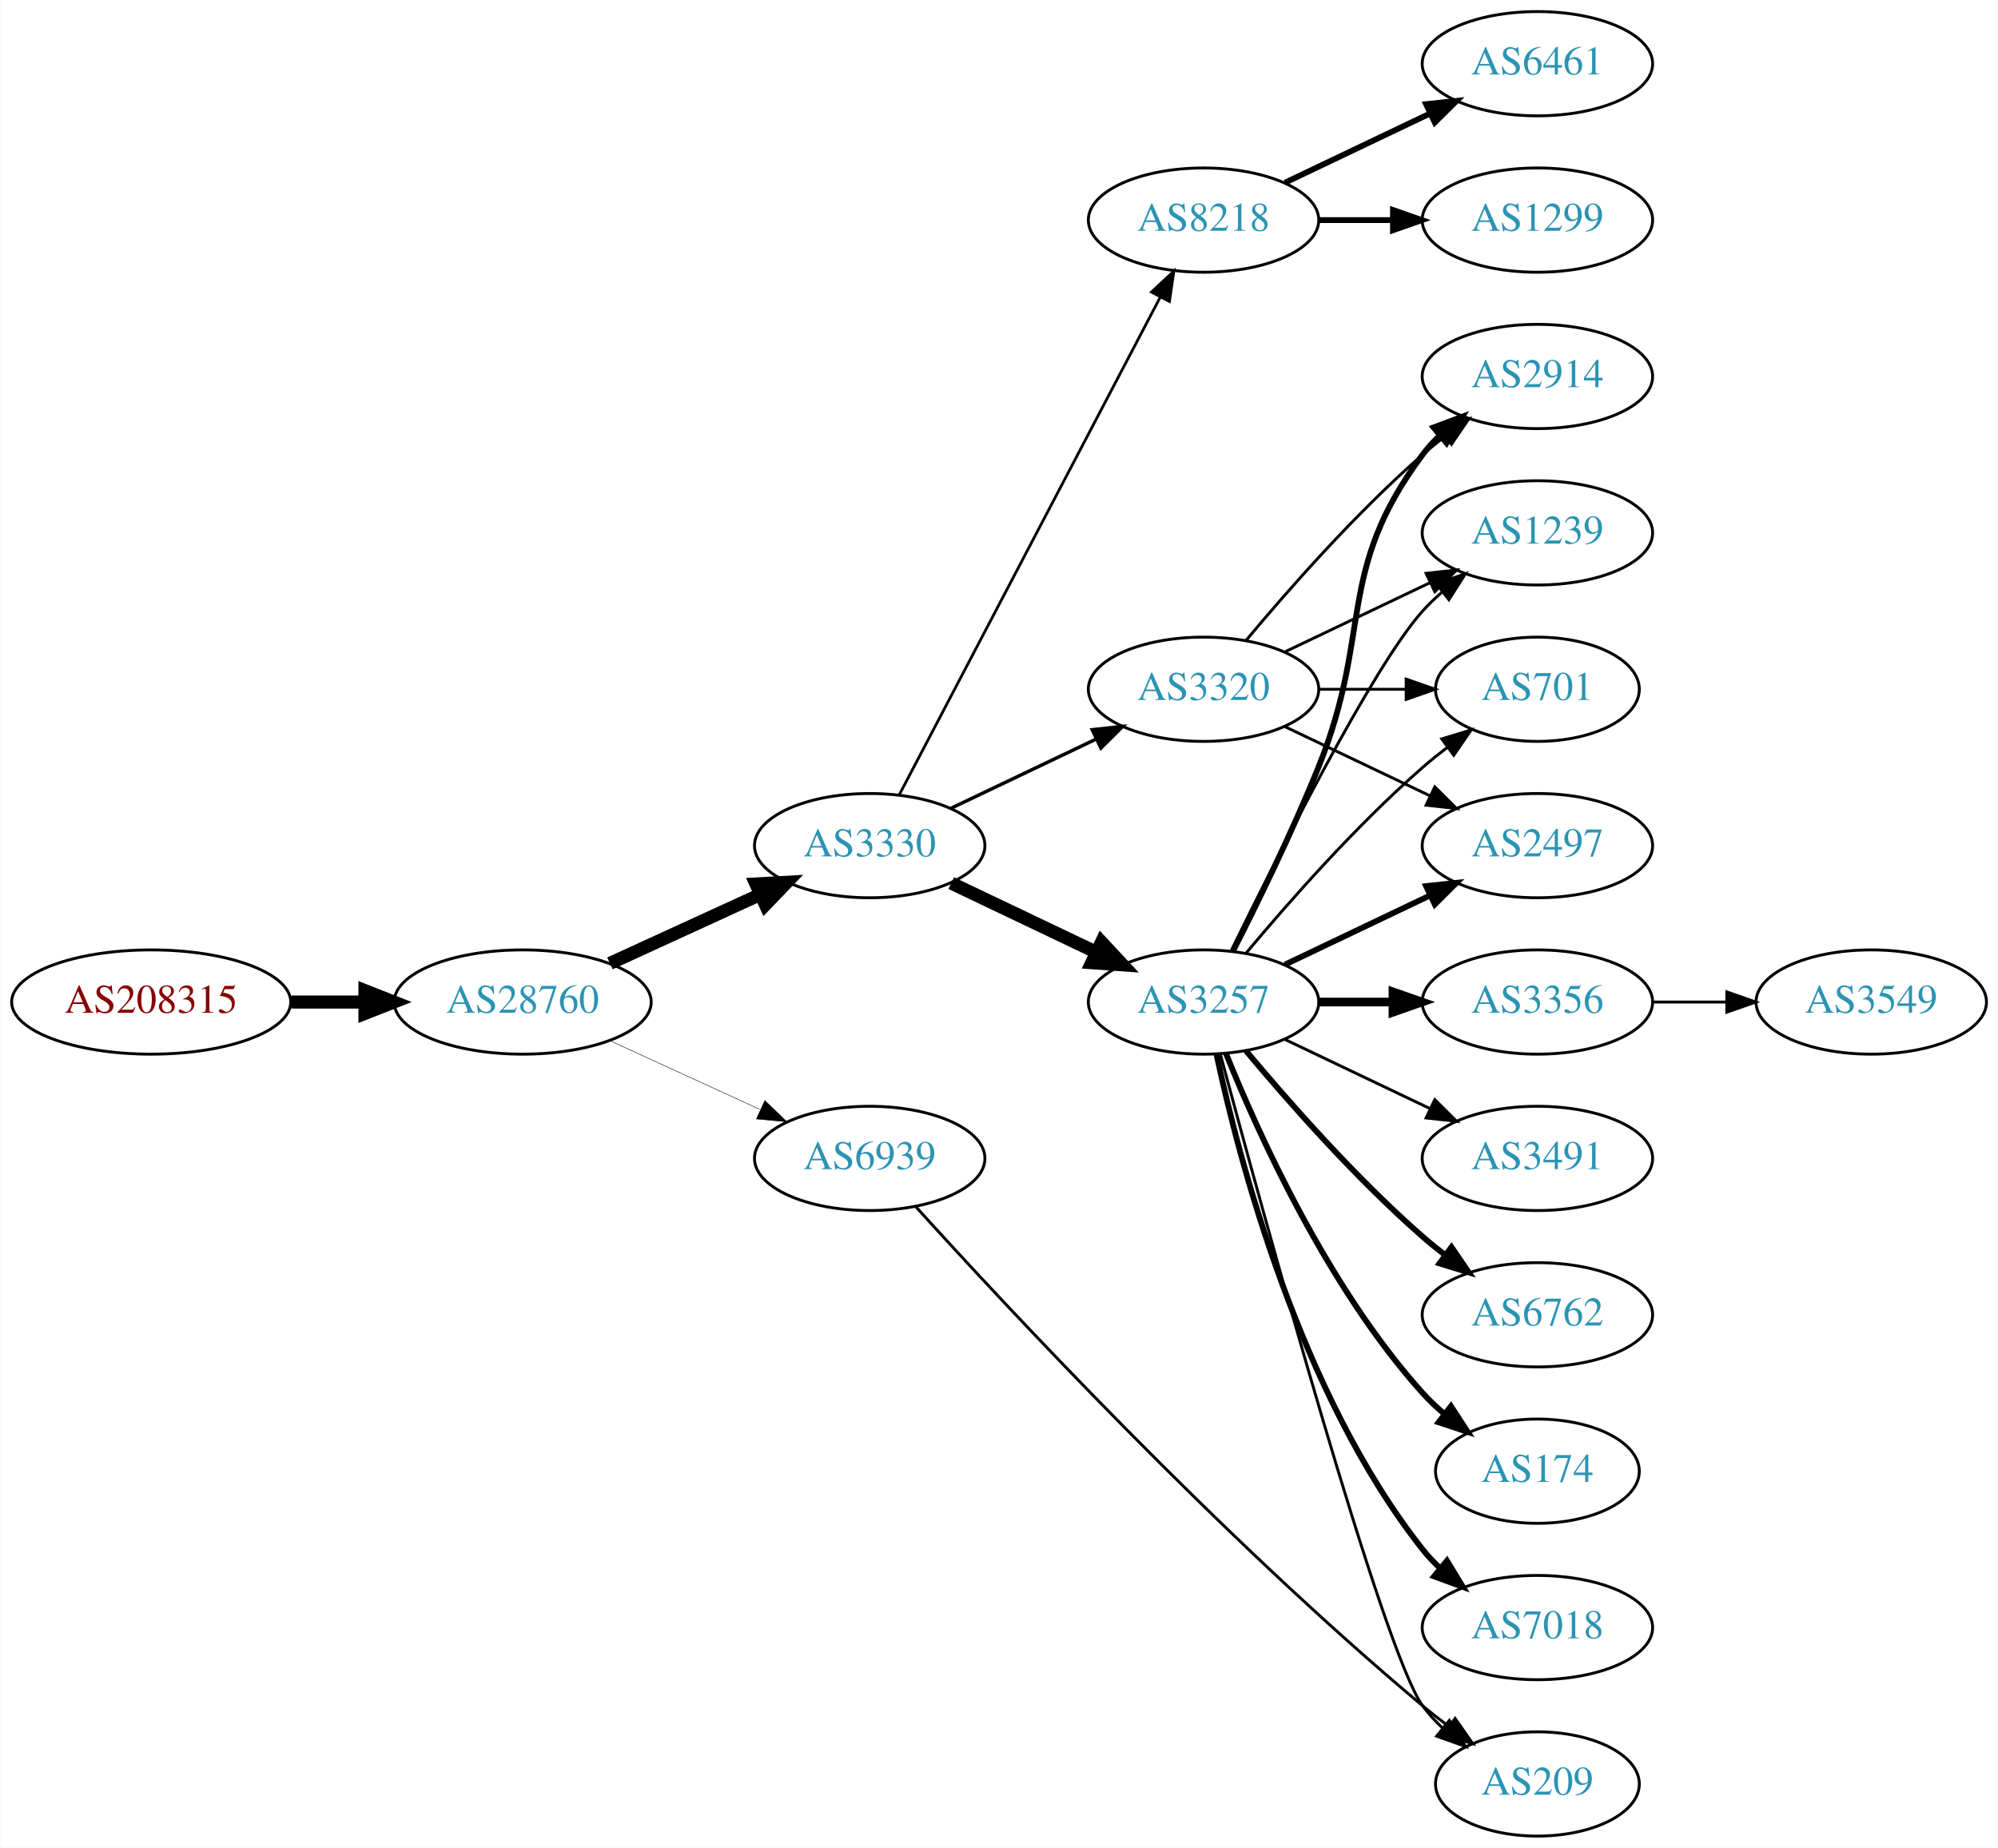
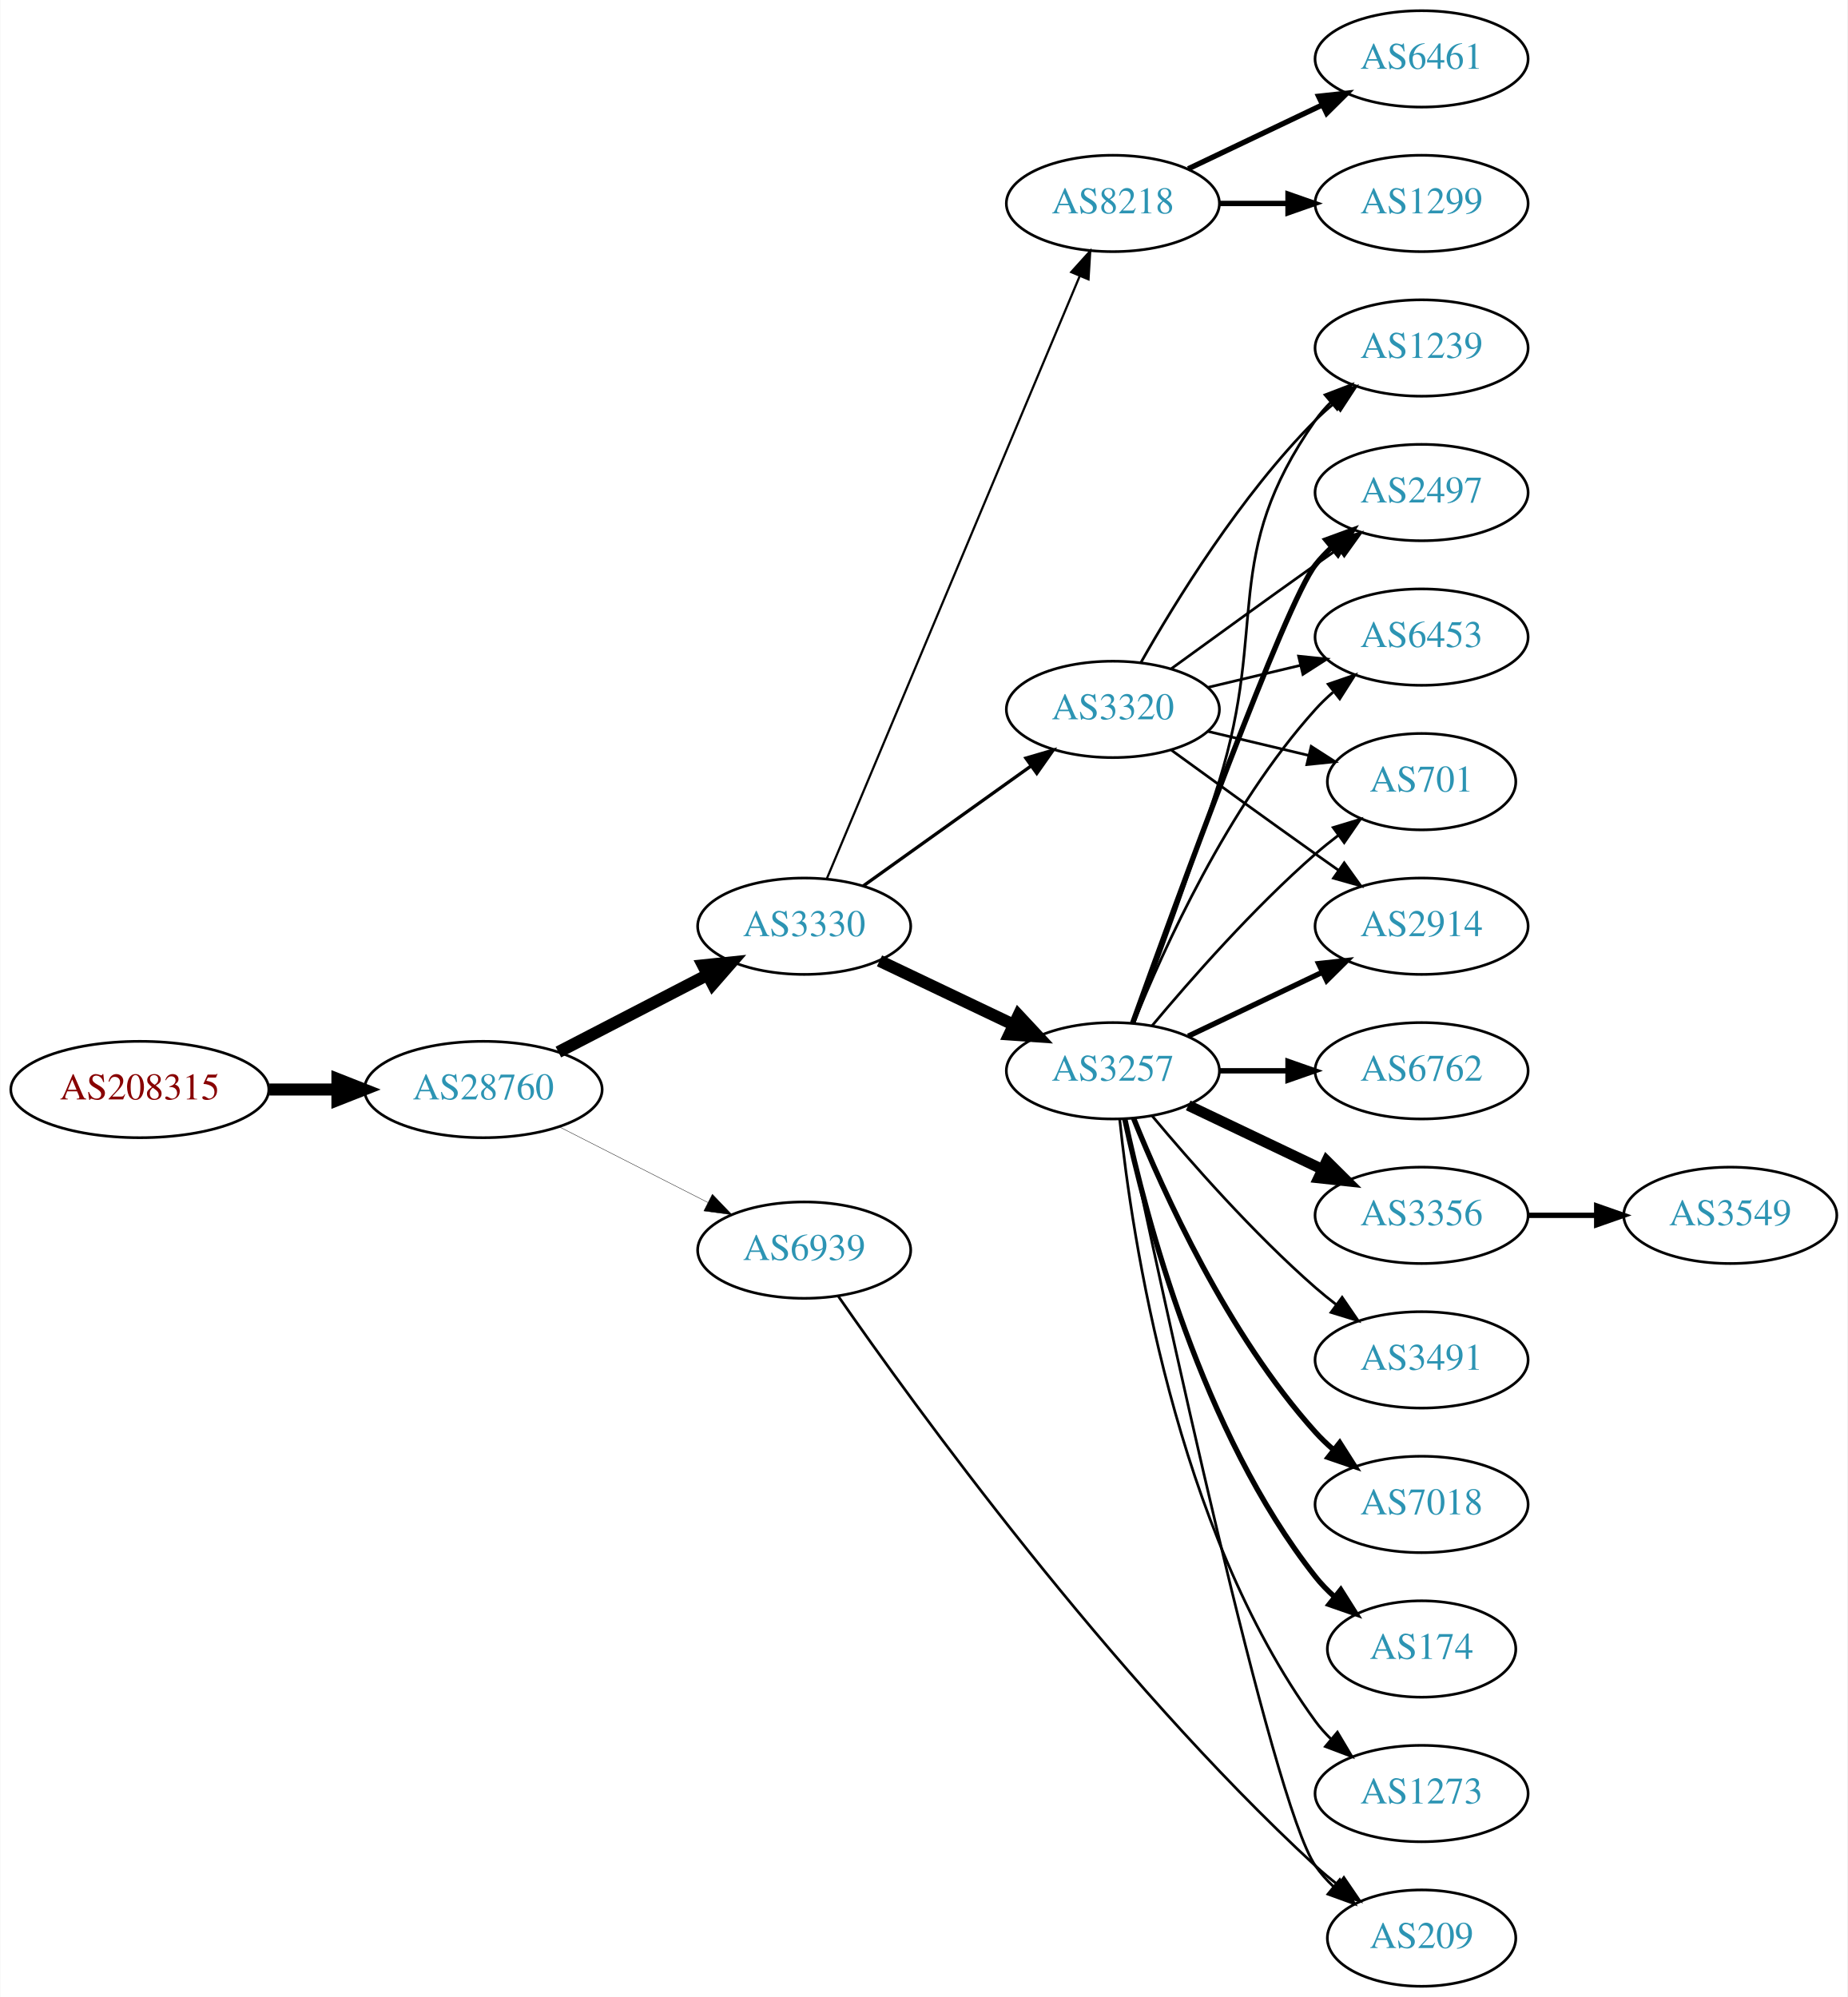
- <svg xmlns="http://www.w3.org/2000/svg" xmlns:xlink="http://www.w3.org/1999/xlink" width="690pt" height="638pt" viewBox="0.00 0.00 689.76 638.00">
-   <g id="graph0" class="graph" transform="scale(1 1) rotate(0) translate(4 634)">
-     <polygon fill="white" stroke="none" points="-4,4 -4,-634 685.755,-634 685.755,4 -4,4" />
+ <svg xmlns="http://www.w3.org/2000/svg" xmlns:xlink="http://www.w3.org/1999/xlink" width="690pt" height="746pt" viewBox="0.00 0.00 689.76 746.00">
+   <g id="graph0" class="graph" transform="scale(1 1) rotate(0) translate(4 742)">
+     <polygon fill="white" stroke="none" points="-4,4 -4,-742 685.755,-742 685.755,4 -4,4" />
    <g id="node1" class="node">
      <g id="a_node1">
        <a xlink:href="/asn/208315" xlink:title="AS208315 ~ frauscher [AT]">
-           <ellipse fill="#ffffff" stroke="black" cx="48.096" cy="-288" rx="48.192" ry="18" />
-           <text text-anchor="middle" x="48.096" y="-284.3" font-family="Times,serif" font-size="14.00" fill="#880000">AS208315</text>
+           <ellipse fill="#ffffff" stroke="black" cx="48.096" cy="-335" rx="48.192" ry="18" />
+           <text text-anchor="middle" x="48.096" y="-331.3" font-family="Times,serif" font-size="14.00" fill="#880000">AS208315</text>
        </a>
      </g>
    </g>
    <g id="node2" class="node">
      <g id="a_node2">
        <a xlink:href="/asn/28760" xlink:title="AS28760 ~ Schaerdingerstr. 35 [AT]">
-           <ellipse fill="#ffffff" stroke="black" cx="176.388" cy="-288" rx="44.393" ry="18" />
-           <text text-anchor="middle" x="176.388" y="-284.3" font-family="Times,serif" font-size="14.00" fill="#2c94b3">AS28760</text>
+           <ellipse fill="#ffffff" stroke="black" cx="176.388" cy="-335" rx="44.393" ry="18" />
+           <text text-anchor="middle" x="176.388" y="-331.3" font-family="Times,serif" font-size="14.00" fill="#2c94b3">AS28760</text>
        </a>
      </g>
    </g>
    <g id="edge1" class="edge">
-       <path fill="none" stroke="black" stroke-width="4.5" d="M96.481,-288C104.742,-288 113.386,-288 121.799,-288" />
-       <polygon fill="black" stroke="black" stroke-width="4.5" points="121.904,-291.938 131.904,-288 121.904,-284.063 121.904,-291.938" />
+       <path fill="none" stroke="black" stroke-width="4.5" d="M96.481,-335C104.742,-335 113.386,-335 121.799,-335" />
+       <polygon fill="black" stroke="black" stroke-width="4.5" points="121.904,-338.938 131.904,-335 121.904,-331.063 121.904,-338.938" />
    </g>
    <g id="node3" class="node">
      <g id="a_node3">
        <a xlink:href="/asn/3330" xlink:title="AS3330 ~ Vienna, Austria [AT]">
-           <ellipse fill="#ffffff" stroke="black" cx="296.23" cy="-342" rx="39.794" ry="18" />
-           <text text-anchor="middle" x="296.23" y="-338.3" font-family="Times,serif" font-size="14.00" fill="#2c94b3">AS3330</text>
+           <ellipse fill="#ffffff" stroke="black" cx="296.23" cy="-396" rx="39.794" ry="18" />
+           <text text-anchor="middle" x="296.23" y="-392.3" font-family="Times,serif" font-size="14.00" fill="#2c94b3">AS3330</text>
        </a>
      </g>
    </g>
    <g id="edge2" class="edge">
-       <path fill="none" stroke="black" stroke-width="4.5" d="M206.517,-301.348C222.128,-308.502 241.526,-317.391 258.198,-325.03" />
-       <polygon fill="black" stroke="black" stroke-width="4.5" points="256.919,-328.775 267.65,-329.362 260.199,-321.616 256.919,-328.775" />
+       <path fill="none" stroke="black" stroke-width="4.5" d="M204.423,-348.995C220.972,-357.561 242.324,-368.614 260.165,-377.849" />
+       <polygon fill="black" stroke="black" stroke-width="4.5" points="258.44,-381.39 269.131,-382.49 262.06,-374.396 258.44,-381.39" />
    </g>
    <g id="node4" class="node">
      <g id="a_node4">
        <a xlink:href="/asn/6939" xlink:title="AS6939 ~ Hurricane Electric LLC [US]">
-           <ellipse fill="#ffffff" stroke="black" cx="296.23" cy="-234" rx="39.794" ry="18" />
-           <text text-anchor="middle" x="296.23" y="-230.3" font-family="Times,serif" font-size="14.00" fill="#2c94b3">AS6939</text>
+           <ellipse fill="#ffffff" stroke="black" cx="296.23" cy="-275" rx="39.794" ry="18" />
+           <text text-anchor="middle" x="296.23" y="-271.3" font-family="Times,serif" font-size="14.00" fill="#2c94b3">AS6939</text>
        </a>
      </g>
    </g>
    <g id="edge3" class="edge">
-       <path fill="none" stroke="black" stroke-width="0.161" d="M206.517,-274.652C222.128,-267.498 241.526,-258.609 258.198,-250.97" />
-       <polygon fill="black" stroke="black" stroke-width="0.161" points="260.017,-253.986 267.65,-246.638 257.101,-247.622 260.017,-253.986" />
+       <path fill="none" stroke="black" stroke-width="0.141" d="M204.719,-321.084C221.278,-312.653 242.564,-301.815 260.332,-292.768" />
+       <polygon fill="black" stroke="black" stroke-width="0.141" points="261.936,-295.879 269.26,-288.223 258.76,-289.641 261.936,-295.879" />
    </g>
    <g id="node5" class="node">
      <g id="a_node5">
-         <a xlink:href="/asn/3320" xlink:title="AS3320 ~ DTAG [DE]">
-           <ellipse fill="#ffffff" stroke="black" cx="411.523" cy="-396" rx="39.794" ry="18" />
-           <text text-anchor="middle" x="411.523" y="-392.3" font-family="Times,serif" font-size="14.00" fill="#2c94b3">AS3320</text>
+         <a xlink:href="/asn/3257" xlink:title="AS3257 ~ GTT [DE]">
+           <ellipse fill="#ffffff" stroke="black" cx="411.523" cy="-342" rx="39.794" ry="18" />
+           <text text-anchor="middle" x="411.523" y="-338.3" font-family="Times,serif" font-size="14.00" fill="#2c94b3">AS3257</text>
        </a>
      </g>
    </g>
    <g id="edge4" class="edge">
-       <path fill="none" stroke="black" stroke-width="1.184" d="M324.367,-354.934C339.361,-362.081 358.182,-371.052 374.405,-378.785" />
-       <polygon fill="black" stroke="black" stroke-width="1.184" points="373.075,-382.028 383.608,-383.171 376.087,-375.709 373.075,-382.028" />
+       <path fill="none" stroke="black" stroke-width="4.5" d="M324.367,-383.066C339.361,-375.919 358.182,-366.948 374.405,-359.215" />
+       <polygon fill="black" stroke="black" stroke-width="4.5" points="376.275,-362.686 383.608,-354.829 372.887,-355.577 376.275,-362.686" />
    </g>
    <g id="node6" class="node">
      <g id="a_node6">
-         <a xlink:href="/asn/3257" xlink:title="AS3257 ~ GTT [DE]">
-           <ellipse fill="#ffffff" stroke="black" cx="411.523" cy="-288" rx="39.794" ry="18" />
-           <text text-anchor="middle" x="411.523" y="-284.3" font-family="Times,serif" font-size="14.00" fill="#2c94b3">AS3257</text>
+         <a xlink:href="/asn/3320" xlink:title="AS3320 ~ DTAG [DE]">
+           <ellipse fill="#ffffff" stroke="black" cx="411.523" cy="-477" rx="39.794" ry="18" />
+           <text text-anchor="middle" x="411.523" y="-473.3" font-family="Times,serif" font-size="14.00" fill="#2c94b3">AS3320</text>
        </a>
      </g>
    </g>
    <g id="edge5" class="edge">
-       <path fill="none" stroke="black" stroke-width="4.5" d="M324.367,-329.066C339.361,-321.919 358.182,-312.948 374.405,-305.215" />
-       <polygon fill="black" stroke="black" stroke-width="4.5" points="376.275,-308.686 383.608,-300.829 372.887,-301.577 376.275,-308.686" />
+       <path fill="none" stroke="black" stroke-width="1.227" d="M318.274,-411.046C335.889,-423.639 361.227,-441.755 380.893,-455.816" />
+       <polygon fill="black" stroke="black" stroke-width="1.227" points="379.037,-458.791 389.207,-461.76 383.108,-453.097 379.037,-458.791" />
    </g>
    <g id="node7" class="node">
      <g id="a_node7">
        <a xlink:href="/asn/8218" xlink:title="AS8218 ~ legacy Neotelecoms [FR]">
-           <ellipse fill="#ffffff" stroke="black" cx="411.523" cy="-558" rx="39.794" ry="18" />
-           <text text-anchor="middle" x="411.523" y="-554.3" font-family="Times,serif" font-size="14.00" fill="#2c94b3">AS8218</text>
+           <ellipse fill="#ffffff" stroke="black" cx="411.523" cy="-666" rx="39.794" ry="18" />
+           <text text-anchor="middle" x="411.523" y="-662.3" font-family="Times,serif" font-size="14.00" fill="#2c94b3">AS8218</text>
        </a>
      </g>
    </g>
    <g id="edge6" class="edge">
-       <path fill="none" stroke="black" stroke-width="0.947" d="M306.501,-359.676C326.343,-397.505 373.021,-486.499 396.507,-531.278" />
-       <polygon fill="black" stroke="black" stroke-width="0.947" points="393.538,-533.152 401.283,-540.383 399.737,-529.901 393.538,-533.152" />
-     </g>
-     <g id="node17" class="node">
-       <g id="a_node17">
+       <path fill="none" stroke="black" stroke-width="0.818" d="M304.664,-413.715C323.989,-459.771 375.912,-583.514 399.084,-638.739" />
+       <polygon fill="black" stroke="black" stroke-width="0.818" points="395.966,-640.352 403.062,-648.219 402.42,-637.644 395.966,-640.352" />
+     </g>
+     <g id="node16" class="node">
+       <g id="a_node16">
        <a xlink:href="/asn/209" xlink:title="AS209 ~ CenturyLink Communications, LLC [US]">
          <ellipse fill="#ffffff" stroke="black" cx="526.816" cy="-18" rx="35.194" ry="18" />
          <text text-anchor="middle" x="526.816" y="-14.3" font-family="Times,serif" font-size="14.00" fill="#2c94b3">AS209</text>
        </a>
      </g>
    </g>
-     <g id="edge24" class="edge">
-       <path fill="none" stroke="black" d="M312.113,-217.358C343.042,-183.203 417.22,-103.485 487.17,-45 490.038,-42.601 493.114,-40.199 496.231,-37.871" />
-       <polygon fill="black" stroke="black" points="498.402,-40.62 504.467,-31.933 494.309,-34.942 498.402,-40.62" />
+     <g id="edge27" class="edge">
+       <path fill="none" stroke="black" d="M308.962,-257.787C336.839,-217.622 410.475,-115.758 487.17,-45 489.775,-42.596 492.605,-40.233 495.509,-37.965" />
+       <polygon fill="black" stroke="black" points="497.797,-40.627 503.765,-31.873 493.64,-34.995 497.797,-40.627" />
    </g>
    <g id="node8" class="node">
      <g id="a_node8">
        <a xlink:href="/asn/2914" xlink:title="AS2914 ~ NTT America, Inc. [US]">
-           <ellipse fill="#ffffff" stroke="black" cx="526.816" cy="-504" rx="39.794" ry="18" />
-           <text text-anchor="middle" x="526.816" y="-500.3" font-family="Times,serif" font-size="14.00" fill="#2c94b3">AS2914</text>
+           <ellipse fill="#ffffff" stroke="black" cx="526.816" cy="-396" rx="39.794" ry="18" />
+           <text text-anchor="middle" x="526.816" y="-392.3" font-family="Times,serif" font-size="14.00" fill="#2c94b3">AS2914</text>
        </a>
      </g>
    </g>
    <g id="edge7" class="edge">
-       <path fill="none" stroke="black" d="M426.153,-412.817C440.436,-429.929 463.982,-456.745 487.17,-477 489.635,-479.154 492.274,-481.294 494.971,-483.372" />
-       <polygon fill="black" stroke="black" points="492.996,-486.264 503.125,-489.37 497.144,-480.625 492.996,-486.264" />
+       <path fill="none" stroke="black" stroke-width="2" d="M439.66,-354.934C454.654,-362.081 473.475,-371.052 489.698,-378.785" />
+       <polygon fill="black" stroke="black" stroke-width="2" points="488.368,-382.028 498.901,-383.171 491.38,-375.709 488.368,-382.028" />
    </g>
    <g id="node9" class="node">
      <g id="a_node9">
-         <a xlink:href="/asn/1239" xlink:title="AS1239 ~ Sprint [US]">
-           <ellipse fill="#ffffff" stroke="black" cx="526.816" cy="-450" rx="39.794" ry="18" />
-           <text text-anchor="middle" x="526.816" y="-446.3" font-family="Times,serif" font-size="14.00" fill="#2c94b3">AS1239</text>
+         <a xlink:href="/asn/6762" xlink:title="AS6762 ~ TELECOM ITALIA SPARKLE S.p.A. [IT]">
+           <ellipse fill="#ffffff" stroke="black" cx="526.816" cy="-342" rx="39.794" ry="18" />
+           <text text-anchor="middle" x="526.816" y="-338.3" font-family="Times,serif" font-size="14.00" fill="#2c94b3">AS6762</text>
        </a>
      </g>
    </g>
    <g id="edge8" class="edge">
-       <path fill="none" stroke="black" d="M439.66,-408.934C454.654,-416.081 473.475,-425.052 489.698,-432.785" />
-       <polygon fill="black" stroke="black" points="488.368,-436.028 498.901,-437.171 491.38,-429.709 488.368,-436.028" />
+       <path fill="none" stroke="black" stroke-width="2" d="M451.195,-342C459.398,-342 468.162,-342 476.694,-342" />
+       <polygon fill="black" stroke="black" stroke-width="2" points="476.934,-345.5 486.934,-342 476.933,-338.5 476.934,-345.5" />
    </g>
    <g id="node10" class="node">
      <g id="a_node10">
-         <a xlink:href="/asn/701" xlink:title="AS701 ~ UUNET [US]">
-           <ellipse fill="#ffffff" stroke="black" cx="526.816" cy="-396" rx="35.194" ry="18" />
-           <text text-anchor="middle" x="526.816" y="-392.3" font-family="Times,serif" font-size="14.00" fill="#2c94b3">AS701</text>
-         </a>
-       </g>
-     </g>
-     <g id="edge9" class="edge">
-       <path fill="none" stroke="black" d="M451.195,-396C460.901,-396 471.391,-396 481.354,-396" />
-       <polygon fill="black" stroke="black" points="481.491,-399.5 491.491,-396 481.49,-392.5 481.491,-399.5" />
-     </g>
-     <g id="node11" class="node">
-       <g id="a_node11">
-         <a xlink:href="/asn/2497" xlink:title="AS2497 ~ Internet Initiative Japan Inc. [JP]">
-           <ellipse fill="#ffffff" stroke="black" cx="526.816" cy="-342" rx="39.794" ry="18" />
-           <text text-anchor="middle" x="526.816" y="-338.3" font-family="Times,serif" font-size="14.00" fill="#2c94b3">AS2497</text>
-         </a>
-       </g>
-     </g>
-     <g id="edge10" class="edge">
-       <path fill="none" stroke="black" d="M439.66,-383.066C454.654,-375.919 473.475,-366.948 489.698,-359.215" />
-       <polygon fill="black" stroke="black" points="491.38,-362.291 498.901,-354.829 488.368,-355.972 491.38,-362.291" />
-     </g>
-     <g id="edge13" class="edge">
-       <path fill="none" stroke="black" stroke-width="2" d="M421.604,-305.417C429.872,-321.634 442.134,-346.603 451.17,-369 470.099,-415.922 456.898,-436.458 487.17,-477 488.914,-479.336 490.921,-481.545 493.085,-483.617" />
-       <polygon fill="black" stroke="black" stroke-width="2" points="490.963,-486.405 500.885,-490.118 495.444,-481.027 490.963,-486.405" />
-     </g>
-     <g id="edge15" class="edge">
-       <path fill="none" stroke="black" d="M420.961,-305.511C436.579,-337.509 469.966,-403.893 487.17,-423 489.172,-425.224 491.391,-427.363 493.723,-429.397" />
-       <polygon fill="black" stroke="black" points="491.921,-432.433 501.942,-435.873 496.254,-426.935 491.921,-432.433" />
-     </g>
-     <g id="edge20" class="edge">
-       <path fill="none" stroke="black" d="M426.153,-304.817C440.436,-321.929 463.982,-348.745 487.17,-369 489.839,-371.332 492.712,-373.648 495.642,-375.886" />
-       <polygon fill="black" stroke="black" points="493.793,-378.87 503.934,-381.939 497.92,-373.216 493.793,-378.87" />
-     </g>
-     <g id="edge17" class="edge">
-       <path fill="none" stroke="black" stroke-width="2" d="M439.66,-300.934C454.654,-308.081 473.475,-317.052 489.698,-324.785" />
-       <polygon fill="black" stroke="black" stroke-width="2" points="488.368,-328.028 498.901,-329.171 491.38,-321.709 488.368,-328.028" />
-     </g>
-     <g id="node12" class="node">
-       <g id="a_node12">
        <a xlink:href="/asn/3356" xlink:title="AS3356 ~ Level 3 Parent, LLC [US]">
          <ellipse fill="#ffffff" stroke="black" cx="526.816" cy="-288" rx="39.794" ry="18" />
          <text text-anchor="middle" x="526.816" y="-284.3" font-family="Times,serif" font-size="14.00" fill="#2c94b3">AS3356</text>
        </a>
      </g>
    </g>
-     <g id="edge11" class="edge">
-       <path fill="none" stroke="black" stroke-width="3" d="M451.195,-288C459.398,-288 468.162,-288 476.694,-288" />
-       <polygon fill="black" stroke="black" stroke-width="3" points="476.934,-291.5 486.934,-288 476.933,-284.5 476.934,-291.5" />
-     </g>
-     <g id="node13" class="node">
-       <g id="a_node13">
+     <g id="edge9" class="edge">
+       <path fill="none" stroke="black" stroke-width="4" d="M439.66,-329.066C454.654,-321.919 473.475,-312.948 489.698,-305.215" />
+       <polygon fill="black" stroke="black" stroke-width="4" points="491.38,-308.291 498.901,-300.829 488.368,-301.972 491.38,-308.291" />
+     </g>
+     <g id="node11" class="node">
+       <g id="a_node11">
        <a xlink:href="/asn/3491" xlink:title="AS3491 ~ PCCW Global, Inc. [US]">
          <ellipse fill="#ffffff" stroke="black" cx="526.816" cy="-234" rx="39.794" ry="18" />
          <text text-anchor="middle" x="526.816" y="-230.3" font-family="Times,serif" font-size="14.00" fill="#2c94b3">AS3491</text>
        </a>
      </g>
    </g>
+     <g id="edge10" class="edge">
+       <path fill="none" stroke="black" d="M426.153,-325.183C440.436,-308.071 463.982,-281.255 487.17,-261 489.635,-258.846 492.274,-256.706 494.971,-254.628" />
+       <polygon fill="black" stroke="black" points="497.144,-257.375 503.125,-248.63 492.996,-251.736 497.144,-257.375" />
+     </g>
+     <g id="node12" class="node">
+       <g id="a_node12">
+         <a xlink:href="/asn/1239" xlink:title="AS1239 ~ Sprint [US]">
+           <ellipse fill="#ffffff" stroke="black" cx="526.816" cy="-612" rx="39.794" ry="18" />
+           <text text-anchor="middle" x="526.816" y="-608.3" font-family="Times,serif" font-size="14.00" fill="#2c94b3">AS1239</text>
+         </a>
+       </g>
+     </g>
+     <g id="edge11" class="edge">
+       <path fill="none" stroke="black" d="M419.41,-359.809C427.521,-381.094 441.156,-417.869 451.17,-450 469.646,-509.284 451.556,-534.131 487.17,-585 488.842,-587.389 490.797,-589.635 492.924,-591.733" />
+       <polygon fill="black" stroke="black" points="490.764,-594.49 500.657,-598.284 495.289,-589.149 490.764,-594.49" />
+     </g>
+     <g id="node13" class="node">
+       <g id="a_node13">
+         <a xlink:href="/asn/7018" xlink:title="AS7018 ~ AT&amp;T Services, Inc. [US]">
+           <ellipse fill="#ffffff" stroke="black" cx="526.816" cy="-180" rx="39.794" ry="18" />
+           <text text-anchor="middle" x="526.816" y="-176.3" font-family="Times,serif" font-size="14.00" fill="#2c94b3">AS7018</text>
+         </a>
+       </g>
+     </g>
    <g id="edge12" class="edge">
-       <path fill="none" stroke="black" d="M439.66,-275.066C454.654,-267.919 473.475,-258.948 489.698,-251.215" />
-       <polygon fill="black" stroke="black" points="491.38,-254.291 498.901,-246.829 488.368,-247.972 491.38,-254.291" />
+       <path fill="none" stroke="black" stroke-width="2" d="M419.271,-324.213C430.322,-296.757 454.375,-243.422 487.17,-207 489.172,-204.776 491.391,-202.637 493.723,-200.603" />
+       <polygon fill="black" stroke="black" stroke-width="2" points="496.254,-203.065 501.942,-194.127 491.921,-197.567 496.254,-203.065" />
    </g>
    <g id="node14" class="node">
      <g id="a_node14">
-         <a xlink:href="/asn/6762" xlink:title="AS6762 ~ TELECOM ITALIA SPARKLE S.p.A. [IT]">
-           <ellipse fill="#ffffff" stroke="black" cx="526.816" cy="-180" rx="39.794" ry="18" />
-           <text text-anchor="middle" x="526.816" y="-176.3" font-family="Times,serif" font-size="14.00" fill="#2c94b3">AS6762</text>
-         </a>
-       </g>
-     </g>
-     <g id="edge14" class="edge">
-       <path fill="none" stroke="black" stroke-width="2" d="M426.153,-271.183C440.436,-254.071 463.982,-227.255 487.17,-207 489.635,-204.846 492.274,-202.706 494.971,-200.628" />
-       <polygon fill="black" stroke="black" stroke-width="2" points="497.144,-203.375 503.125,-194.63 492.996,-197.736 497.144,-203.375" />
+         <a xlink:href="/asn/2497" xlink:title="AS2497 ~ Internet Initiative Japan Inc. [JP]">
+           <ellipse fill="#ffffff" stroke="black" cx="526.816" cy="-558" rx="39.794" ry="18" />
+           <text text-anchor="middle" x="526.816" y="-554.3" font-family="Times,serif" font-size="14.00" fill="#2c94b3">AS2497</text>
+         </a>
+       </g>
+     </g>
+     <g id="edge13" class="edge">
+       <path fill="none" stroke="black" stroke-width="2" d="M418.896,-359.825C434.837,-404.151 475.962,-516.812 487.17,-531 488.977,-533.288 491.03,-535.462 493.225,-537.51" />
+       <polygon fill="black" stroke="black" stroke-width="2" points="491.135,-540.323 501.084,-543.966 495.578,-534.914 491.135,-540.323" />
    </g>
    <g id="node15" class="node">
      <g id="a_node15">
        <a xlink:href="/asn/174" xlink:title="AS174 ~ Cogent Communications [US]">
          <ellipse fill="#ffffff" stroke="black" cx="526.816" cy="-126" rx="35.194" ry="18" />
          <text text-anchor="middle" x="526.816" y="-122.3" font-family="Times,serif" font-size="14.00" fill="#2c94b3">AS174</text>
        </a>
      </g>
    </g>
+     <g id="edge14" class="edge">
+       <path fill="none" stroke="black" stroke-width="2" d="M416.013,-323.84C423.644,-287.97 444.636,-206.845 487.17,-153 489.25,-150.367 491.655,-147.884 494.227,-145.572" />
+       <polygon fill="black" stroke="black" stroke-width="2" points="496.639,-148.127 502.29,-139.165 492.284,-142.646 496.639,-148.127" />
+     </g>
+     <g id="edge15" class="edge">
+       <path fill="none" stroke="black" d="M416.316,-323.822C429.129,-262.922 470.911,-68.582 487.17,-45 489.074,-42.237 491.36,-39.667 493.856,-37.298" />
+       <polygon fill="black" stroke="black" points="496.274,-39.843 501.805,-30.806 491.846,-34.421 496.274,-39.843" />
+     </g>
+     <g id="node17" class="node">
+       <g id="a_node17">
+         <a xlink:href="/asn/6453" xlink:title="AS6453 ~ TATA COMMUNICATIONS (AMERICA) INC [US]">
+           <ellipse fill="#ffffff" stroke="black" cx="526.816" cy="-504" rx="39.794" ry="18" />
+           <text text-anchor="middle" x="526.816" y="-500.3" font-family="Times,serif" font-size="14.00" fill="#2c94b3">AS6453</text>
+         </a>
+       </g>
+     </g>
    <g id="edge16" class="edge">
-       <path fill="none" stroke="black" stroke-width="2" d="M419.271,-270.213C430.322,-242.757 454.375,-189.422 487.17,-153 489.485,-150.428 492.09,-147.97 494.826,-145.657" />
-       <polygon fill="black" stroke="black" stroke-width="2" points="496.964,-148.428 502.749,-139.552 492.691,-142.883 496.964,-148.428" />
-     </g>
-     <g id="node16" class="node">
-       <g id="a_node16">
-         <a xlink:href="/asn/7018" xlink:title="AS7018 ~ AT&amp;T Services, Inc. [US]">
-           <ellipse fill="#ffffff" stroke="black" cx="526.816" cy="-72" rx="39.794" ry="18" />
-           <text text-anchor="middle" x="526.816" y="-68.3" font-family="Times,serif" font-size="14.00" fill="#2c94b3">AS7018</text>
-         </a>
-       </g>
-     </g>
-     <g id="edge18" class="edge">
-       <path fill="none" stroke="black" stroke-width="2" d="M416.013,-269.84C423.644,-233.97 444.636,-152.845 487.17,-99 488.977,-96.712 491.03,-94.538 493.225,-92.49" />
-       <polygon fill="black" stroke="black" stroke-width="2" points="495.578,-95.086 501.084,-86.034 491.135,-89.677 495.578,-95.086" />
-     </g>
-     <g id="edge19" class="edge">
-       <path fill="none" stroke="black" d="M417.361,-269.859C431.641,-216.694 473.463,-63.818 487.17,-45 489.145,-42.288 491.479,-39.751 494.006,-37.404" />
-       <polygon fill="black" stroke="black" points="496.422,-39.952 502.001,-30.945 492.023,-34.508 496.422,-39.952" />
+       <path fill="none" stroke="black" d="M419.271,-359.787C430.322,-387.243 454.375,-440.578 487.17,-477 489.172,-479.224 491.391,-481.363 493.723,-483.397" />
+       <polygon fill="black" stroke="black" points="491.921,-486.433 501.942,-489.873 496.254,-480.935 491.921,-486.433" />
+     </g>
+     <g id="node18" class="node">
+       <g id="a_node18">
+         <a xlink:href="/asn/701" xlink:title="AS701 ~ UUNET [US]">
+           <ellipse fill="#ffffff" stroke="black" cx="526.816" cy="-450" rx="35.194" ry="18" />
+           <text text-anchor="middle" x="526.816" y="-446.3" font-family="Times,serif" font-size="14.00" fill="#2c94b3">AS701</text>
+         </a>
+       </g>
+     </g>
+     <g id="edge17" class="edge">
+       <path fill="none" stroke="black" d="M426.153,-358.817C440.436,-375.929 463.982,-402.745 487.17,-423 489.839,-425.332 492.712,-427.648 495.642,-429.886" />
+       <polygon fill="black" stroke="black" points="493.793,-432.87 503.934,-435.939 497.92,-427.216 493.793,-432.87" />
    </g>
    <g id="node19" class="node">
      <g id="a_node19">
-         <a xlink:href="/asn/6461" xlink:title="AS6461 ~ Zayo Bandwidth [US]">
-           <ellipse fill="#ffffff" stroke="black" cx="526.816" cy="-612" rx="39.794" ry="18" />
-           <text text-anchor="middle" x="526.816" y="-608.3" font-family="Times,serif" font-size="14.00" fill="#2c94b3">AS6461</text>
-         </a>
-       </g>
+         <a xlink:href="/asn/1273" xlink:title="AS1273 ~ Vodafone Group PLC [EU]">
+           <ellipse fill="#ffffff" stroke="black" cx="526.816" cy="-72" rx="39.794" ry="18" />
+           <text text-anchor="middle" x="526.816" y="-68.3" font-family="Times,serif" font-size="14.00" fill="#2c94b3">AS1273</text>
+         </a>
+       </g>
+     </g>
+     <g id="edge18" class="edge">
+       <path fill="none" stroke="black" d="M414.08,-323.744C418.551,-280.697 434.683,-171.06 487.17,-99 488.886,-96.643 490.874,-94.419 493.023,-92.337" />
+       <polygon fill="black" stroke="black" points="495.385,-94.925 500.797,-85.817 490.886,-89.561 495.385,-94.925" />
+     </g>
+     <g id="edge19" class="edge">
+       <path fill="none" stroke="black" d="M433.371,-461.778C448.305,-450.909 468.919,-435.975 487.17,-423 489.99,-420.995 492.933,-418.915 495.881,-416.841" />
+       <polygon fill="black" stroke="black" points="497.927,-419.681 504.106,-411.074 493.908,-413.95 497.927,-419.681" />
+     </g>
+     <g id="edge21" class="edge">
+       <path fill="none" stroke="black" d="M421.983,-494.49C434.765,-517.096 459.197,-556.886 487.17,-585 489.28,-587.121 491.576,-589.188 493.962,-591.171" />
+       <polygon fill="black" stroke="black" points="492.214,-594.242 502.277,-597.556 496.477,-588.69 492.214,-594.242" />
+     </g>
+     <g id="edge23" class="edge">
+       <path fill="none" stroke="black" d="M433.371,-492.222C448.305,-503.091 468.919,-518.025 487.17,-531 489.99,-533.005 492.933,-535.085 495.881,-537.159" />
+       <polygon fill="black" stroke="black" points="493.908,-540.05 504.106,-542.926 497.927,-534.319 493.908,-540.05" />
+     </g>
+     <g id="edge20" class="edge">
+       <path fill="none" stroke="black" d="M447.13,-485.248C458.002,-487.838 470.156,-490.735 481.598,-493.462" />
+       <polygon fill="black" stroke="black" points="480.882,-496.889 491.421,-495.803 482.505,-490.08 480.882,-496.889" />
    </g>
    <g id="edge22" class="edge">
-       <path fill="none" stroke="black" stroke-width="2" d="M439.66,-570.934C454.654,-578.081 473.475,-587.052 489.698,-594.785" />
-       <polygon fill="black" stroke="black" stroke-width="2" points="488.368,-598.028 498.901,-599.171 491.38,-591.709 488.368,-598.028" />
+       <path fill="none" stroke="black" d="M447.13,-468.752C458.925,-465.942 472.229,-462.771 484.497,-459.847" />
+       <polygon fill="black" stroke="black" points="485.586,-463.186 494.502,-457.463 483.963,-456.376 485.586,-463.186" />
    </g>
    <g id="node20" class="node">
      <g id="a_node20">
+         <a xlink:href="/asn/6461" xlink:title="AS6461 ~ Zayo Bandwidth [US]">
+           <ellipse fill="#ffffff" stroke="black" cx="526.816" cy="-720" rx="39.794" ry="18" />
+           <text text-anchor="middle" x="526.816" y="-716.3" font-family="Times,serif" font-size="14.00" fill="#2c94b3">AS6461</text>
+         </a>
+       </g>
+     </g>
+     <g id="edge24" class="edge">
+       <path fill="none" stroke="black" stroke-width="2" d="M439.66,-678.934C454.654,-686.081 473.475,-695.052 489.698,-702.785" />
+       <polygon fill="black" stroke="black" stroke-width="2" points="488.368,-706.028 498.901,-707.171 491.38,-699.709 488.368,-706.028" />
+     </g>
+     <g id="node21" class="node">
+       <g id="a_node21">
        <a xlink:href="/asn/1299" xlink:title="AS1299 ~ Telia Carrier [EU]">
-           <ellipse fill="#ffffff" stroke="black" cx="526.816" cy="-558" rx="39.794" ry="18" />
-           <text text-anchor="middle" x="526.816" y="-554.3" font-family="Times,serif" font-size="14.00" fill="#2c94b3">AS1299</text>
-         </a>
-       </g>
-     </g>
-     <g id="edge23" class="edge">
-       <path fill="none" stroke="black" stroke-width="2" d="M451.195,-558C459.398,-558 468.162,-558 476.694,-558" />
-       <polygon fill="black" stroke="black" stroke-width="2" points="476.934,-561.5 486.934,-558 476.933,-554.5 476.934,-561.5" />
-     </g>
-     <g id="node18" class="node">
-       <g id="a_node18">
+           <ellipse fill="#ffffff" stroke="black" cx="526.816" cy="-666" rx="39.794" ry="18" />
+           <text text-anchor="middle" x="526.816" y="-662.3" font-family="Times,serif" font-size="14.00" fill="#2c94b3">AS1299</text>
+         </a>
+       </g>
+     </g>
+     <g id="edge25" class="edge">
+       <path fill="none" stroke="black" stroke-width="2" d="M451.195,-666C459.398,-666 468.162,-666 476.694,-666" />
+       <polygon fill="black" stroke="black" stroke-width="2" points="476.934,-669.5 486.934,-666 476.933,-662.5 476.934,-669.5" />
+     </g>
+     <g id="node22" class="node">
+       <g id="a_node22">
        <a xlink:href="/asn/3549" xlink:title="AS3549 ~ Level 3 Parent, LLC [US]">
          <ellipse fill="#ffffff" stroke="black" cx="642.109" cy="-288" rx="39.794" ry="18" />
          <text text-anchor="middle" x="642.109" y="-284.3" font-family="Times,serif" font-size="14.00" fill="#2c94b3">AS3549</text>
        </a>
      </g>
    </g>
-     <g id="edge21" class="edge">
-       <path fill="none" stroke="black" d="M566.488,-288C574.691,-288 583.455,-288 591.987,-288" />
-       <polygon fill="black" stroke="black" points="592.227,-291.5 602.226,-288 592.226,-284.5 592.227,-291.5" />
+     <g id="edge26" class="edge">
+       <path fill="none" stroke="black" stroke-width="2" d="M566.488,-288C574.691,-288 583.455,-288 591.987,-288" />
+       <polygon fill="black" stroke="black" stroke-width="2" points="592.227,-291.5 602.226,-288 592.226,-284.5 592.227,-291.5" />
    </g>
  </g>
</svg>
